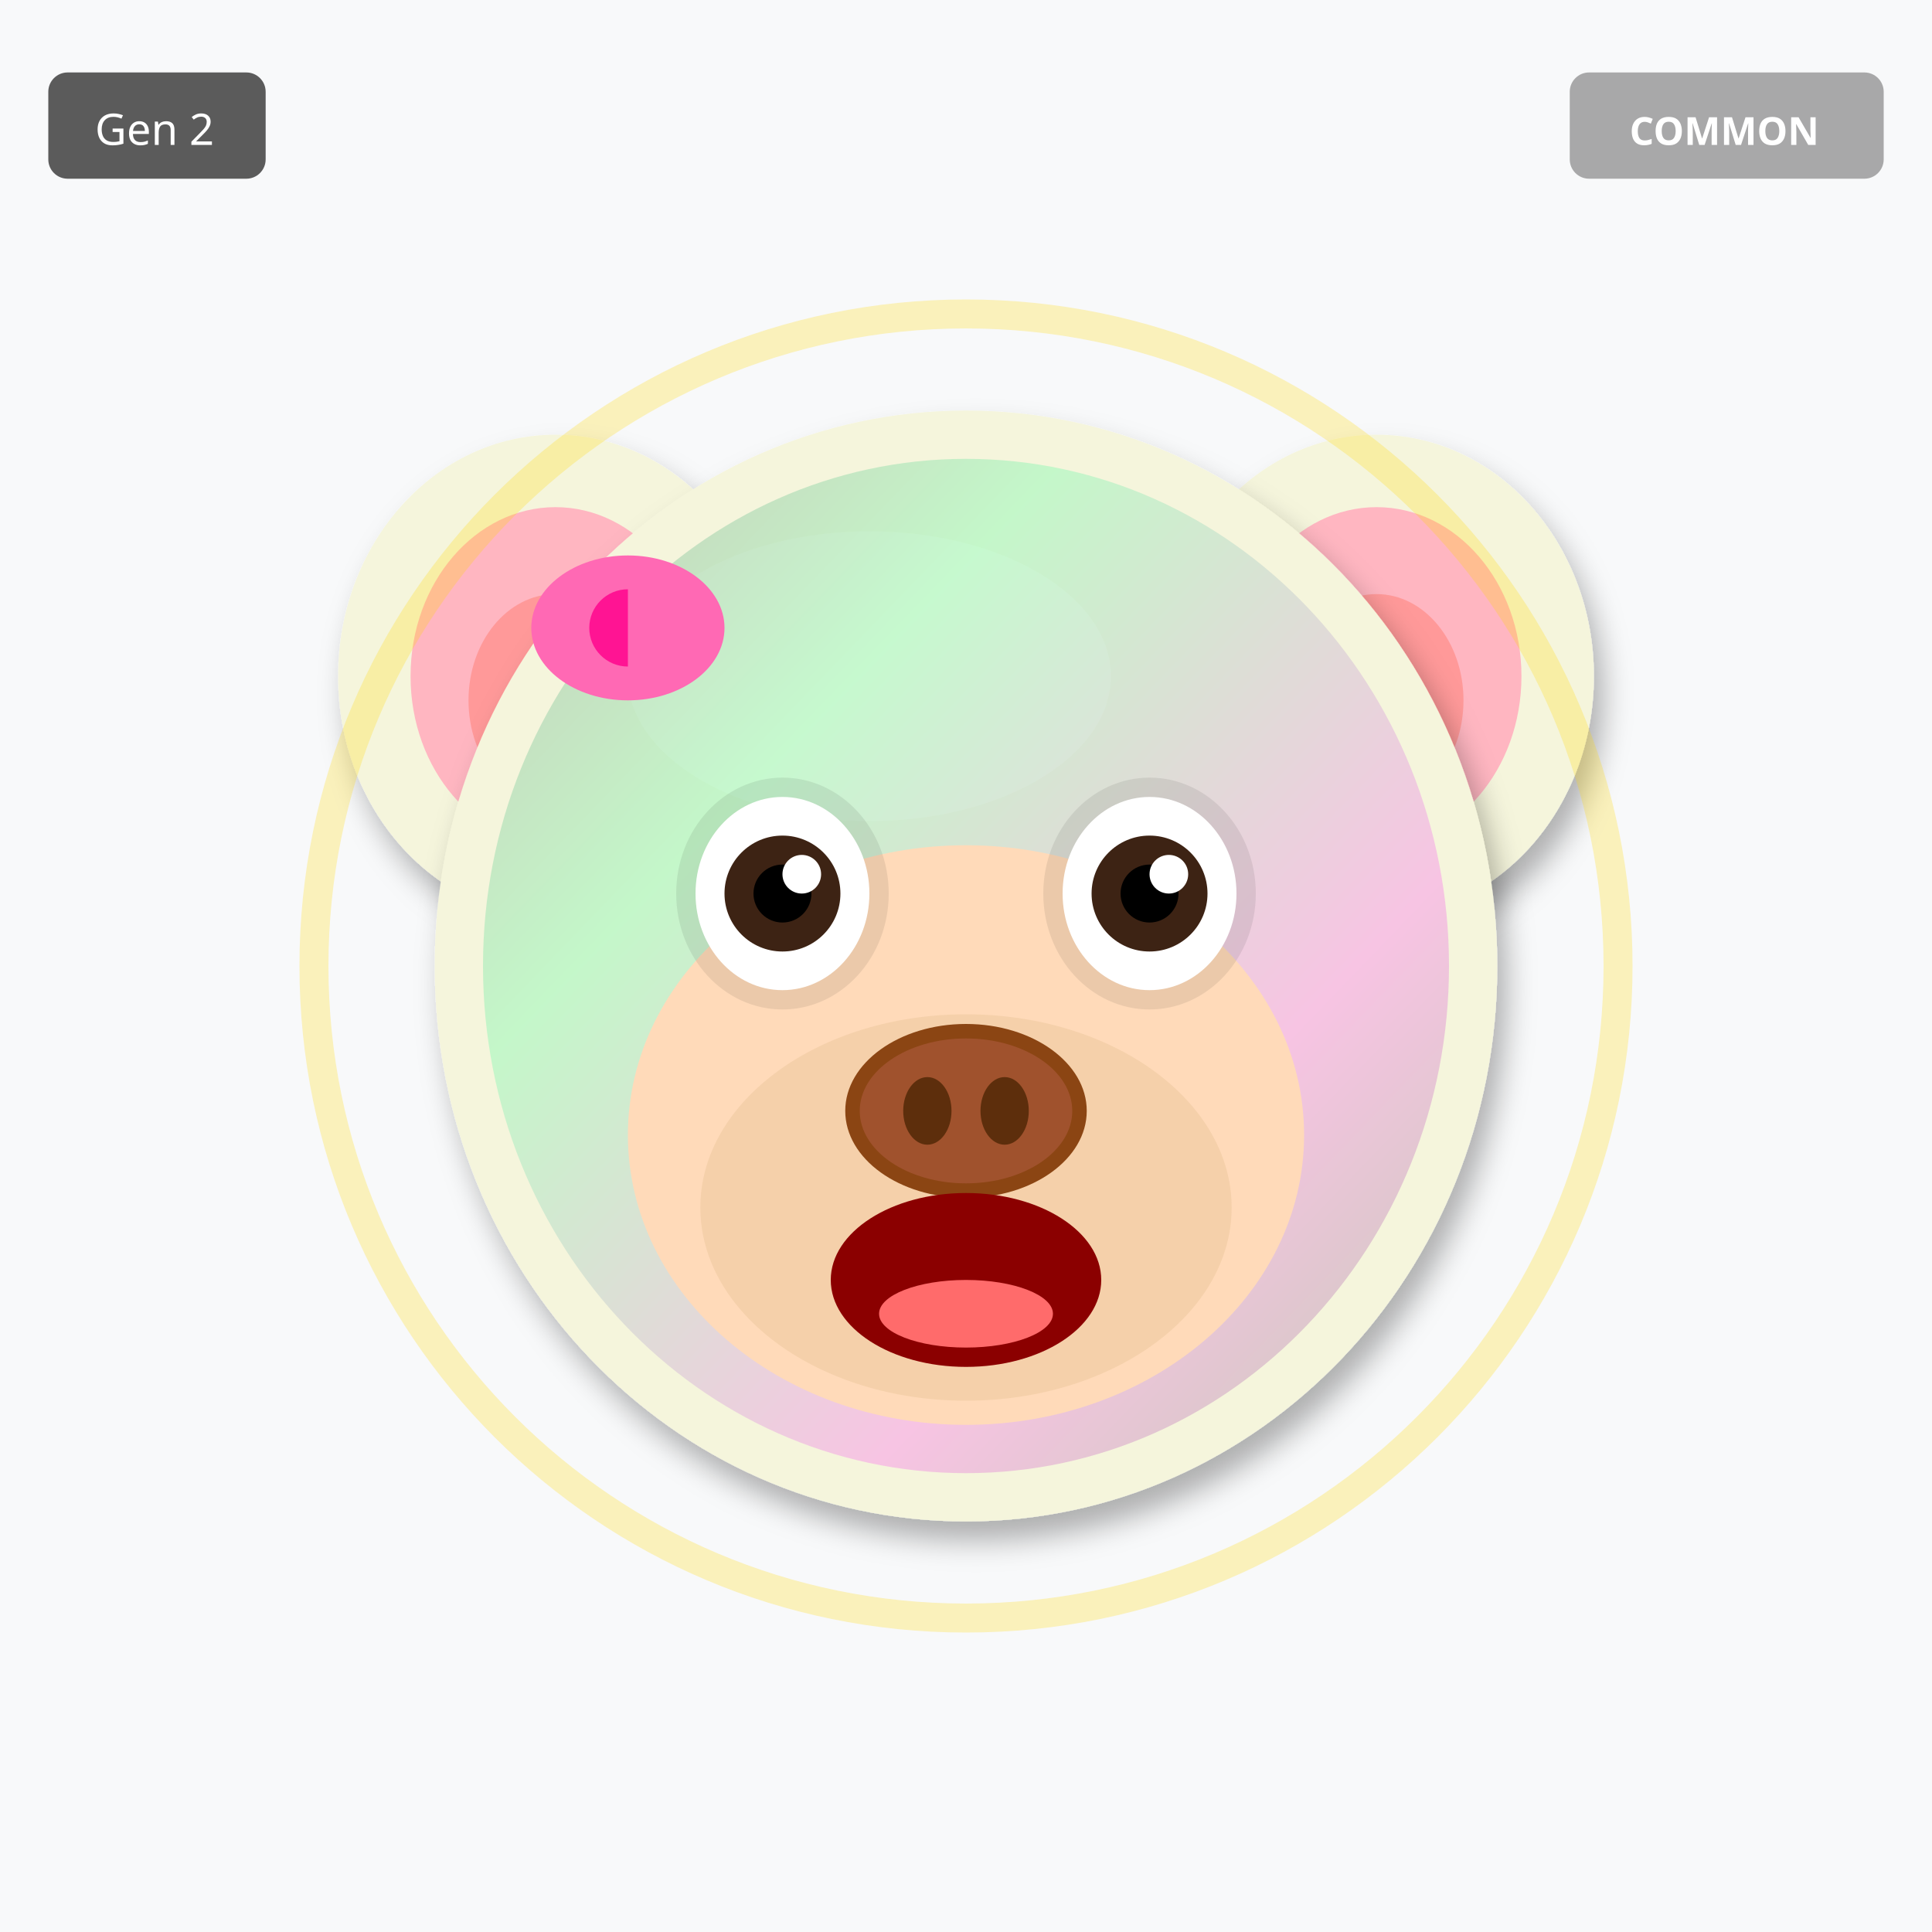
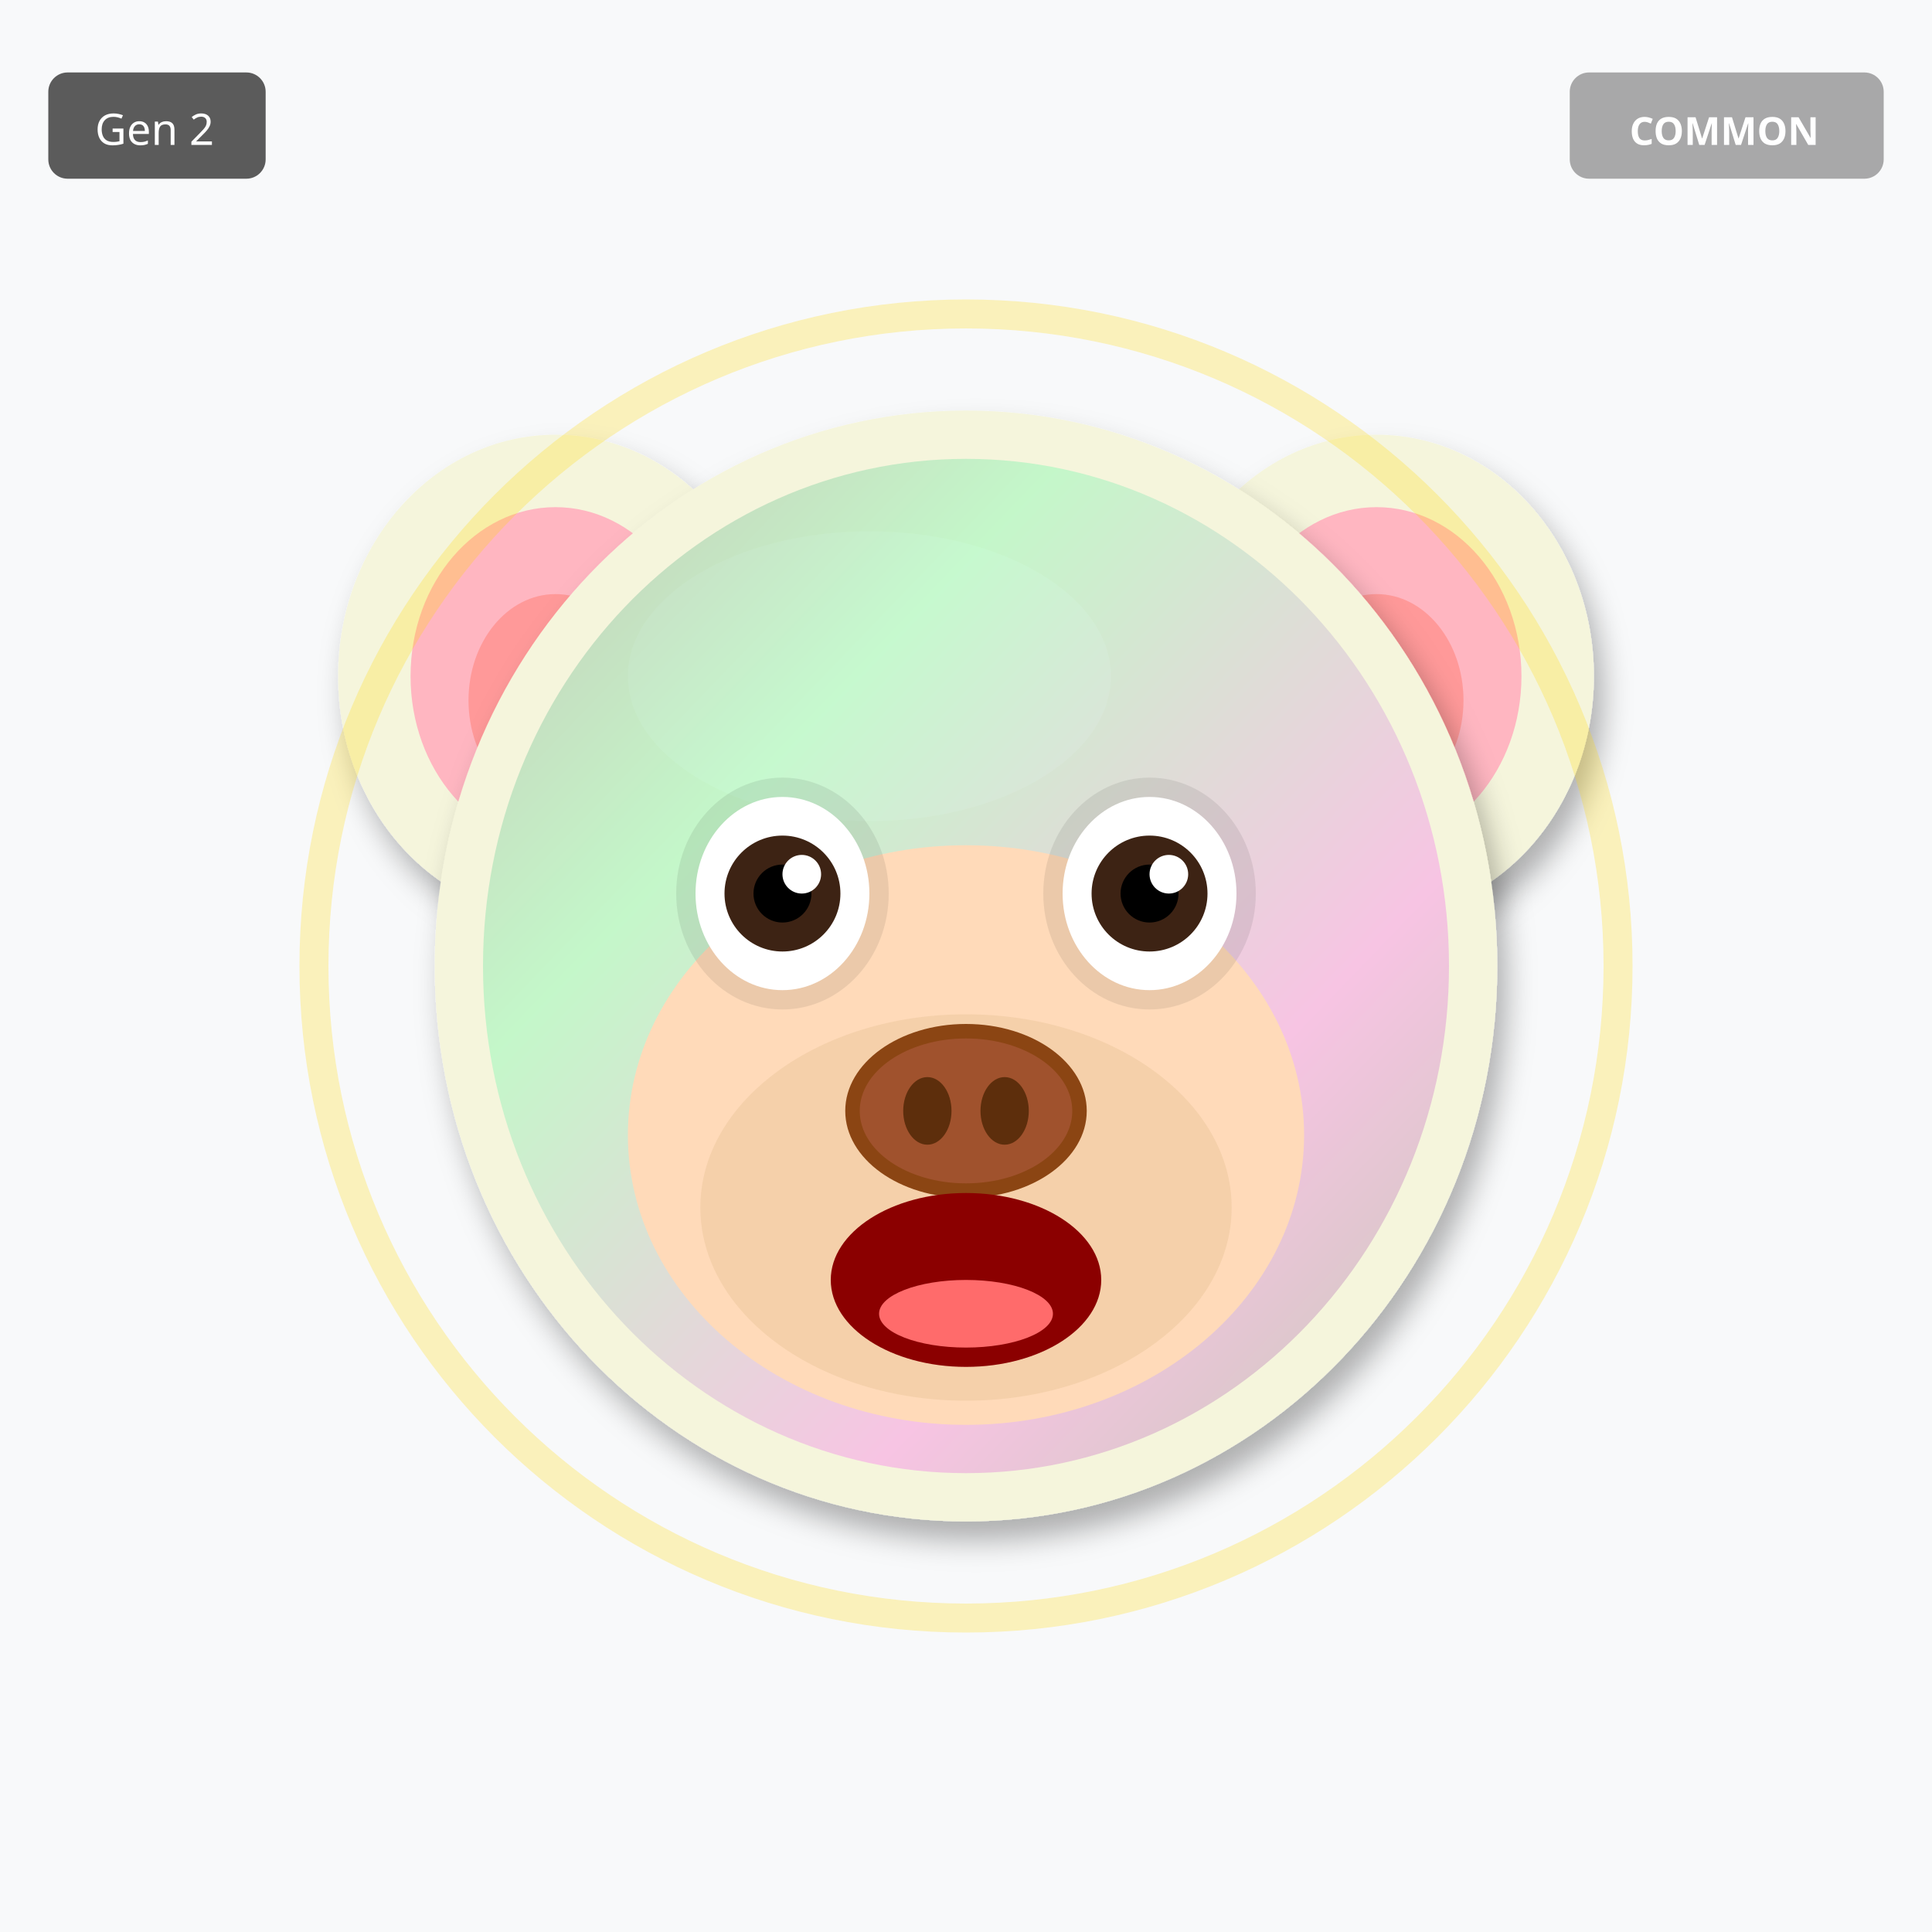
<svg xmlns="http://www.w3.org/2000/svg" width="400" height="400" viewBox="0 0 400 400">
  <defs>
    <filter id="shadow" x="-20%" y="-20%" width="140%" height="140%">
      <feDropShadow dx="2" dy="4" stdDeviation="3" flood-opacity="0.3" />
    </filter>
    <filter id="glow" x="-50%" y="-50%" width="200%" height="200%">
      <feGaussianBlur stdDeviation="8" result="blur" />
      <feMerge>
        <feMergeNode in="blur" />
        <feMergeNode in="SourceGraphic" />
      </feMerge>
    </filter>
    <linearGradient id="rainbow-body" x1="0%" y1="0%" x2="100%" y2="100%">
      <stop offset="0%" stop-color="#FF6B6B" />
      <stop offset="25%" stop-color="#FFE66D" />
      <stop offset="50%" stop-color="#4ECDC4" />
      <stop offset="75%" stop-color="#45B7D1" />
      <stop offset="100%" stop-color="#DDA0DD" />
    </linearGradient>
    <radialGradient id="galaxy-body" cx="30%" cy="30%">
      <stop offset="0%" stop-color="#E6E6FA" />
      <stop offset="50%" stop-color="#9370DB" />
      <stop offset="100%" stop-color="#1A0033" />
    </radialGradient>
    <linearGradient id="holo-body" x1="0%" y1="0%" x2="100%" y2="100%">
      <stop offset="0%" stop-color="#FF00FF" />
      <stop offset="50%" stop-color="#00FFFF" />
      <stop offset="100%" stop-color="#FFFF00" />
    </linearGradient>
    <linearGradient id="sky-gradient" x1="0%" y1="0%" x2="0%" y2="100%">
      <stop offset="0%" stop-color="#87CEEB" />
      <stop offset="100%" stop-color="#E0F4FF" />
    </linearGradient>
    <linearGradient id="grass-gradient" x1="0%" y1="0%" x2="0%" y2="100%">
      <stop offset="0%" stop-color="#90EE90" />
      <stop offset="100%" stop-color="#228B22" />
    </linearGradient>
    <linearGradient id="sunset-gradient" x1="0%" y1="0%" x2="0%" y2="100%">
      <stop offset="0%" stop-color="#FF6B6B" />
      <stop offset="50%" stop-color="#FFE66D" />
      <stop offset="100%" stop-color="#4ECDC4" />
    </linearGradient>
    <linearGradient id="aurora-gradient" x1="0%" y1="0%" x2="100%" y2="100%">
      <stop offset="0%" stop-color="#0D1B2A" />
      <stop offset="30%" stop-color="#00FF7F" />
      <stop offset="70%" stop-color="#FF00FF" />
      <stop offset="100%" stop-color="#0D1B2A" />
    </linearGradient>
    <radialGradient id="multiverse-gradient" cx="50%" cy="50%">
      <stop offset="0%" stop-color="#FFD700" />
      <stop offset="40%" stop-color="#FF00FF" />
      <stop offset="70%" stop-color="#00FFFF" />
      <stop offset="100%" stop-color="#000" />
    </radialGradient>
    <linearGradient id="rift-gradient" x1="0%" y1="0%" x2="100%" y2="100%">
      <stop offset="0%" stop-color="#000" />
      <stop offset="30%" stop-color="#9400D3" />
      <stop offset="50%" stop-color="#00FFFF" />
      <stop offset="70%" stop-color="#9400D3" />
      <stop offset="100%" stop-color="#000" />
    </linearGradient>
    <linearGradient id="heaven-gradient" x1="0%" y1="0%" x2="0%" y2="100%">
      <stop offset="0%" stop-color="#FFF" />
      <stop offset="50%" stop-color="#FFD700" stop-opacity="0.3" />
      <stop offset="100%" stop-color="#F0F8FF" />
    </linearGradient>
    <clipPath id="head-clip">
      <ellipse cx="200" cy="200" rx="110" ry="115" />
    </clipPath>
  </defs>
  <rect width="400" height="400" fill="#F8F9FA" />
  <ellipse cx="115" cy="140" rx="45" ry="50" fill="#F5F5DC" filter="url(#shadow)" />
  <ellipse cx="115" cy="140" rx="30" ry="35" fill="#FFB6C1" />
  <ellipse cx="115" cy="145" rx="18" ry="22" fill="#FF9999" />
  <ellipse cx="285" cy="140" rx="45" ry="50" fill="#F5F5DC" filter="url(#shadow)" />
  <ellipse cx="285" cy="140" rx="30" ry="35" fill="#FFB6C1" />
  <ellipse cx="285" cy="145" rx="18" ry="22" fill="#FF9999" />
  <ellipse cx="200" cy="200" rx="110" ry="115" fill="#F5F5DC" filter="url(#shadow)" />
  <ellipse cx="180" cy="140" rx="50" ry="30" fill="#FFFFF0" opacity="0.3" />
  <g clip-path="url(#head-clip)">
    <ellipse cx="200" cy="200" rx="100" ry="105" fill="url(#aurora-gradient)" opacity="0.2" />
  </g>
  <ellipse cx="200" cy="235" rx="70" ry="60" fill="#FFDAB9" />
  <ellipse cx="200" cy="250" rx="55" ry="40" fill="#DEB887" opacity="0.3" />
  <ellipse cx="162" cy="185" rx="22" ry="24" fill="#000" opacity="0.08" />
  <ellipse cx="238" cy="185" rx="22" ry="24" fill="#000" opacity="0.08" />
  <ellipse cx="162" cy="185" rx="18" ry="20" fill="white" />
  <circle cx="162" cy="185" r="12" fill="#3D2314" />
  <circle cx="162" cy="185" r="6" fill="#000" />
  <circle cx="166" cy="181" r="4" fill="white" />
  <ellipse cx="238" cy="185" rx="18" ry="20" fill="white" />
  <circle cx="238" cy="185" r="12" fill="#3D2314" />
  <circle cx="238" cy="185" r="6" fill="#000" />
  <circle cx="242" cy="181" r="4" fill="white" />
  <g>
    <ellipse cx="200" cy="230" rx="25" ry="18" fill="#8B4513" />
    <ellipse cx="200" cy="230" rx="22" ry="15" fill="#A0522D" />
    <ellipse cx="192" cy="230" rx="5" ry="7" fill="#5D2E0C" />
    <ellipse cx="208" cy="230" rx="5" ry="7" fill="#5D2E0C" />
  </g>
  <ellipse cx="200" cy="265" rx="28" ry="18" fill="#8B0000" />
  <ellipse cx="200" cy="272" rx="18" ry="7" fill="#FF6B6B" />
-   <ellipse cx="130" cy="130" rx="20" ry="15" fill="#FF69B4" />
-   <ellipse cx="130" cy="130" rx="8" ry="8" fill="#FF1493" />
-   <polygon points="130,115 145,130 130,145" fill="#FF69B4" />
  <circle cx="200" cy="200" r="135" fill="none" stroke="#FFD700" stroke-width="6" opacity="0.25" />
  <g transform="translate(325, 15)">
    <rect width="65" height="22" rx="4" fill="#A0A0A0" opacity="0.9" />
    <text x="32" y="15" font-size="8" fill="#FFF" text-anchor="middle" font-family="sans-serif" font-weight="bold">COMMON</text>
  </g>
  <g transform="translate(10, 15)">
    <rect width="45" height="22" rx="4" fill="#333" opacity="0.8" />
    <text x="22" y="15" font-size="9" fill="#FFF" text-anchor="middle" font-family="sans-serif">Gen 2</text>
  </g>
</svg>
